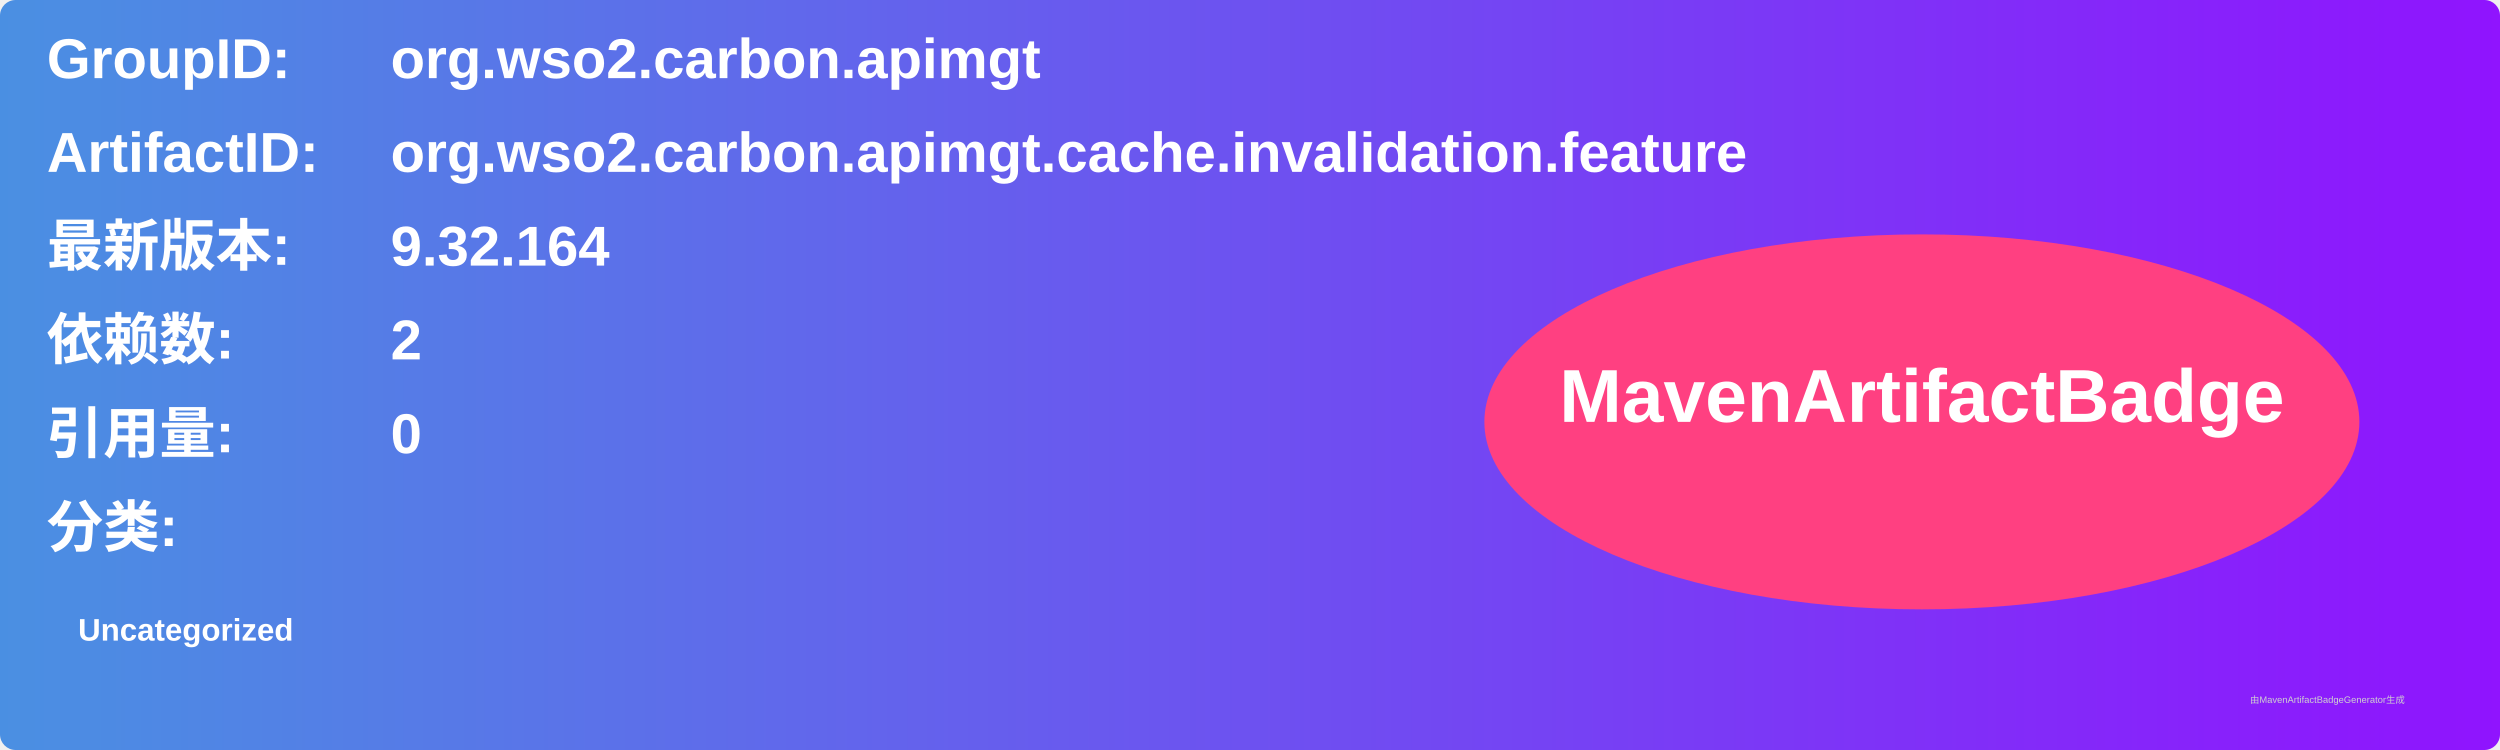
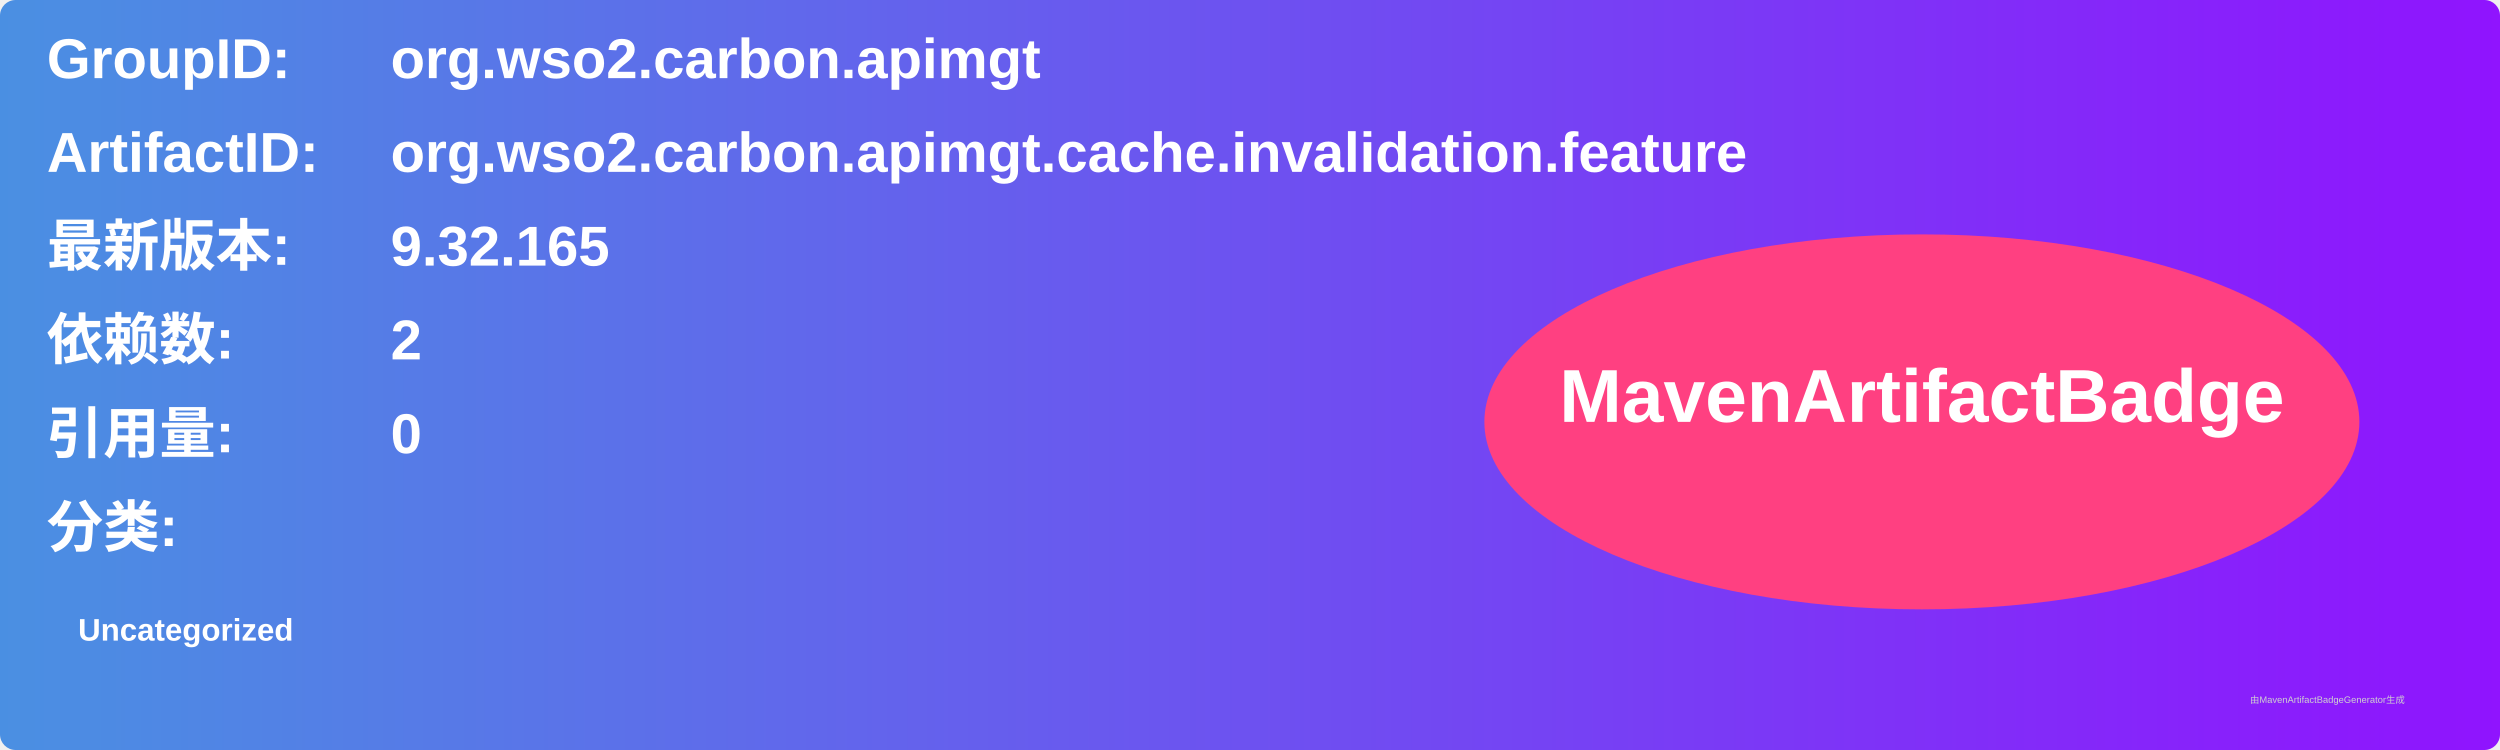
<svg xmlns="http://www.w3.org/2000/svg" width="800" height="240" viewBox="0 0 800 240">
  <linearGradient id="grad" x1="0%" y1="0%" x2="100%" y2="0%">
    <stop offset="0%" stop-color="#4a90e2" />
    <stop offset="100%" stop-color="#9013fe" />
  </linearGradient>
  <rect width="100%" height="100%" rx="5" ry="5" fill="url(#grad)" />
  <g transform="translate(15, 15)">
    <text x="0" y="10" font-family="Arial" font-size="18" fill="white" font-weight="bold" width="260">GroupID:</text>
    <text x="110" y="10" font-family="Arial" font-size="18" fill="white" font-weight="bold" width="460">org.wso2.carbon.apimgt</text>
    <text x="0" y="40" font-family="Arial" font-size="18" fill="white" font-weight="bold" width="260">ArtifactID:</text>
    <text x="110" y="40" font-family="Arial" font-size="18" fill="white" font-weight="bold" width="460">org.wso2.carbon.apimgt.cache.invalidation.feature</text>
    <text x="0" y="70" font-family="Arial" font-size="18" fill="white" font-weight="bold">最新版本:</text>
    <text x="110" y="70" font-family="Arial" font-size="18" fill="white" font-weight="bold">
-       <tspan font-weight="bold">9.32.164</tspan>
+       <tspan font-weight="bold">9.32.165</tspan>
    </text>
    <text x="0" y="100" font-family="Arial" font-size="18" fill="white" font-weight="bold">依赖数: </text>
    <text x="110" y="100" font-family="Arial" font-size="18" fill="white">
      <tspan font-weight="bold">2</tspan>
    </text>
    <text x="0" y="130" font-family="Arial" font-size="18" fill="white" font-weight="bold">引用量: </text>
    <text x="110" y="130" font-family="Arial" font-size="18" fill="white">
      <tspan font-weight="bold">0</tspan>
    </text>
    <text x="0" y="160" font-family="Arial" font-size="18" fill="white" font-weight="bold">分类:</text>
    <text x="10" y="190" font-family="Arial" font-size="10" fill="white">
      <tspan font-weight="bold">Uncategorized</tspan>
    </text>
    <ellipse cx="600" cy="120" rx="140" ry="60" fill="#ff4081" />
    <text x="600" y="120" text-anchor="middle" font-family="Arial" font-size="24" fill="white" font-weight="bold">MavenArtifactBadge</text>
  </g>
  <text x="720" y="225" font-family="Arial" font-size="3" fill="#d0d0d0">由MavenArtifactBadgeGenerator生成</text>
</svg>
